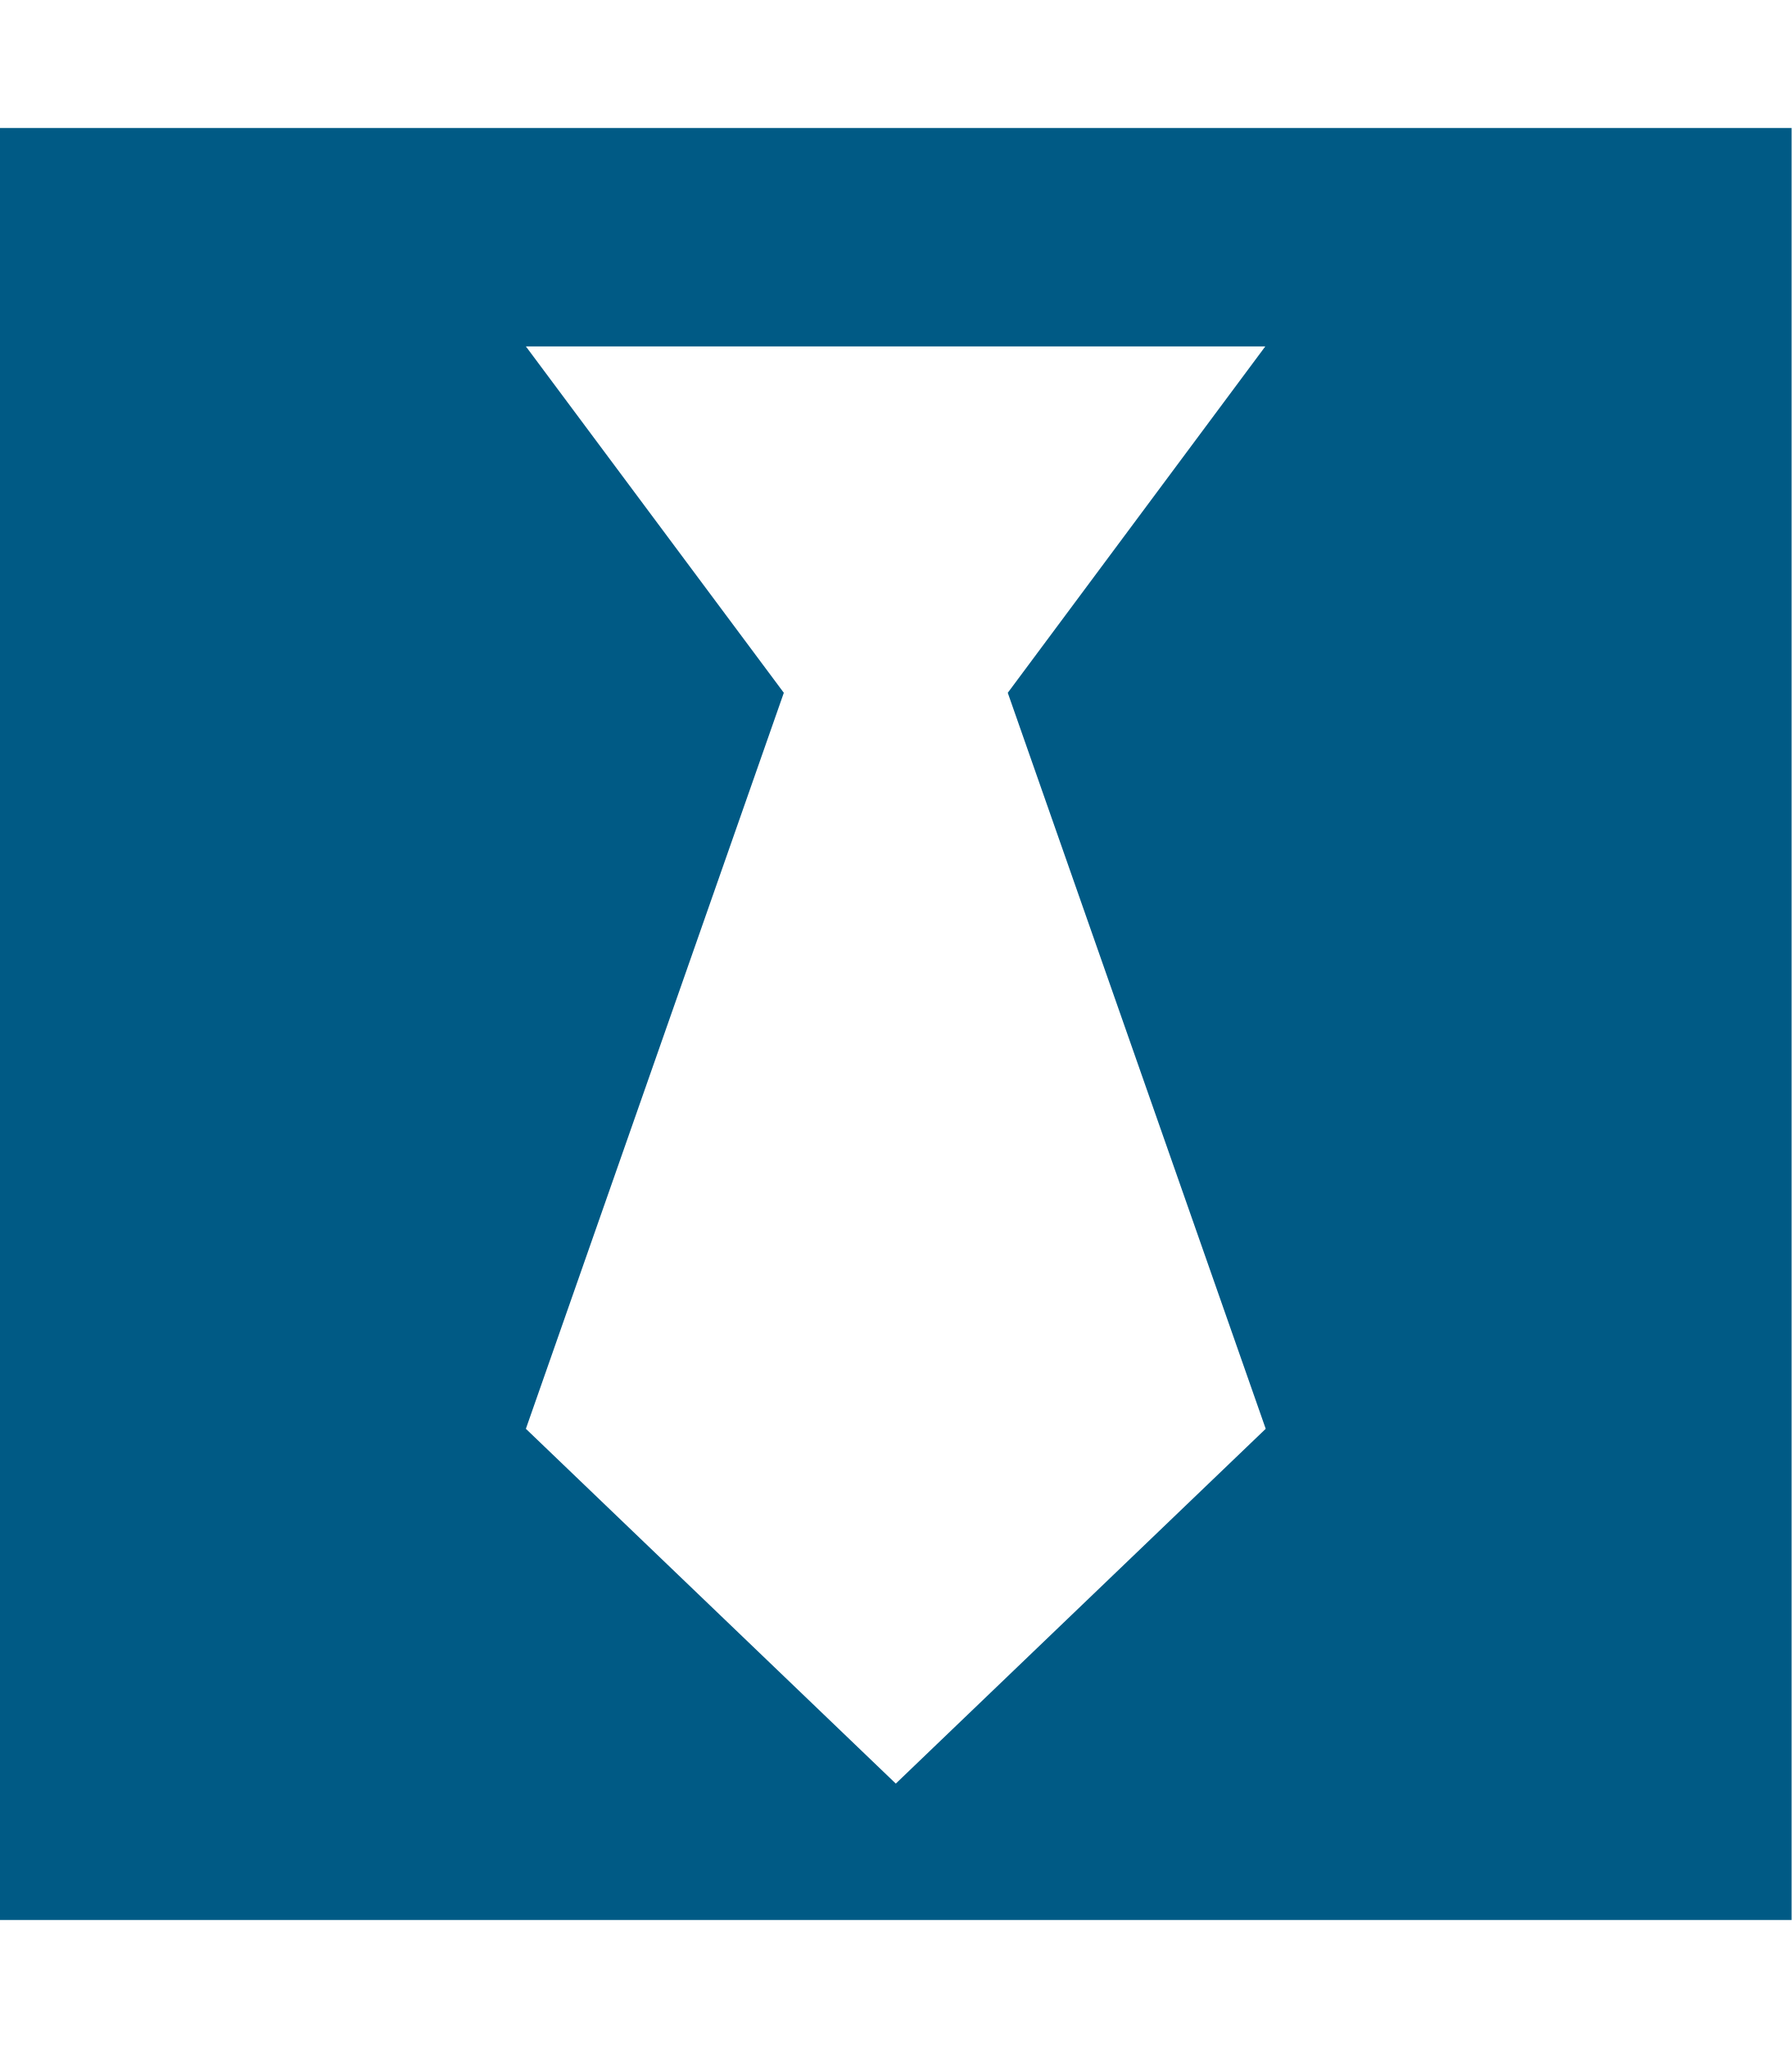
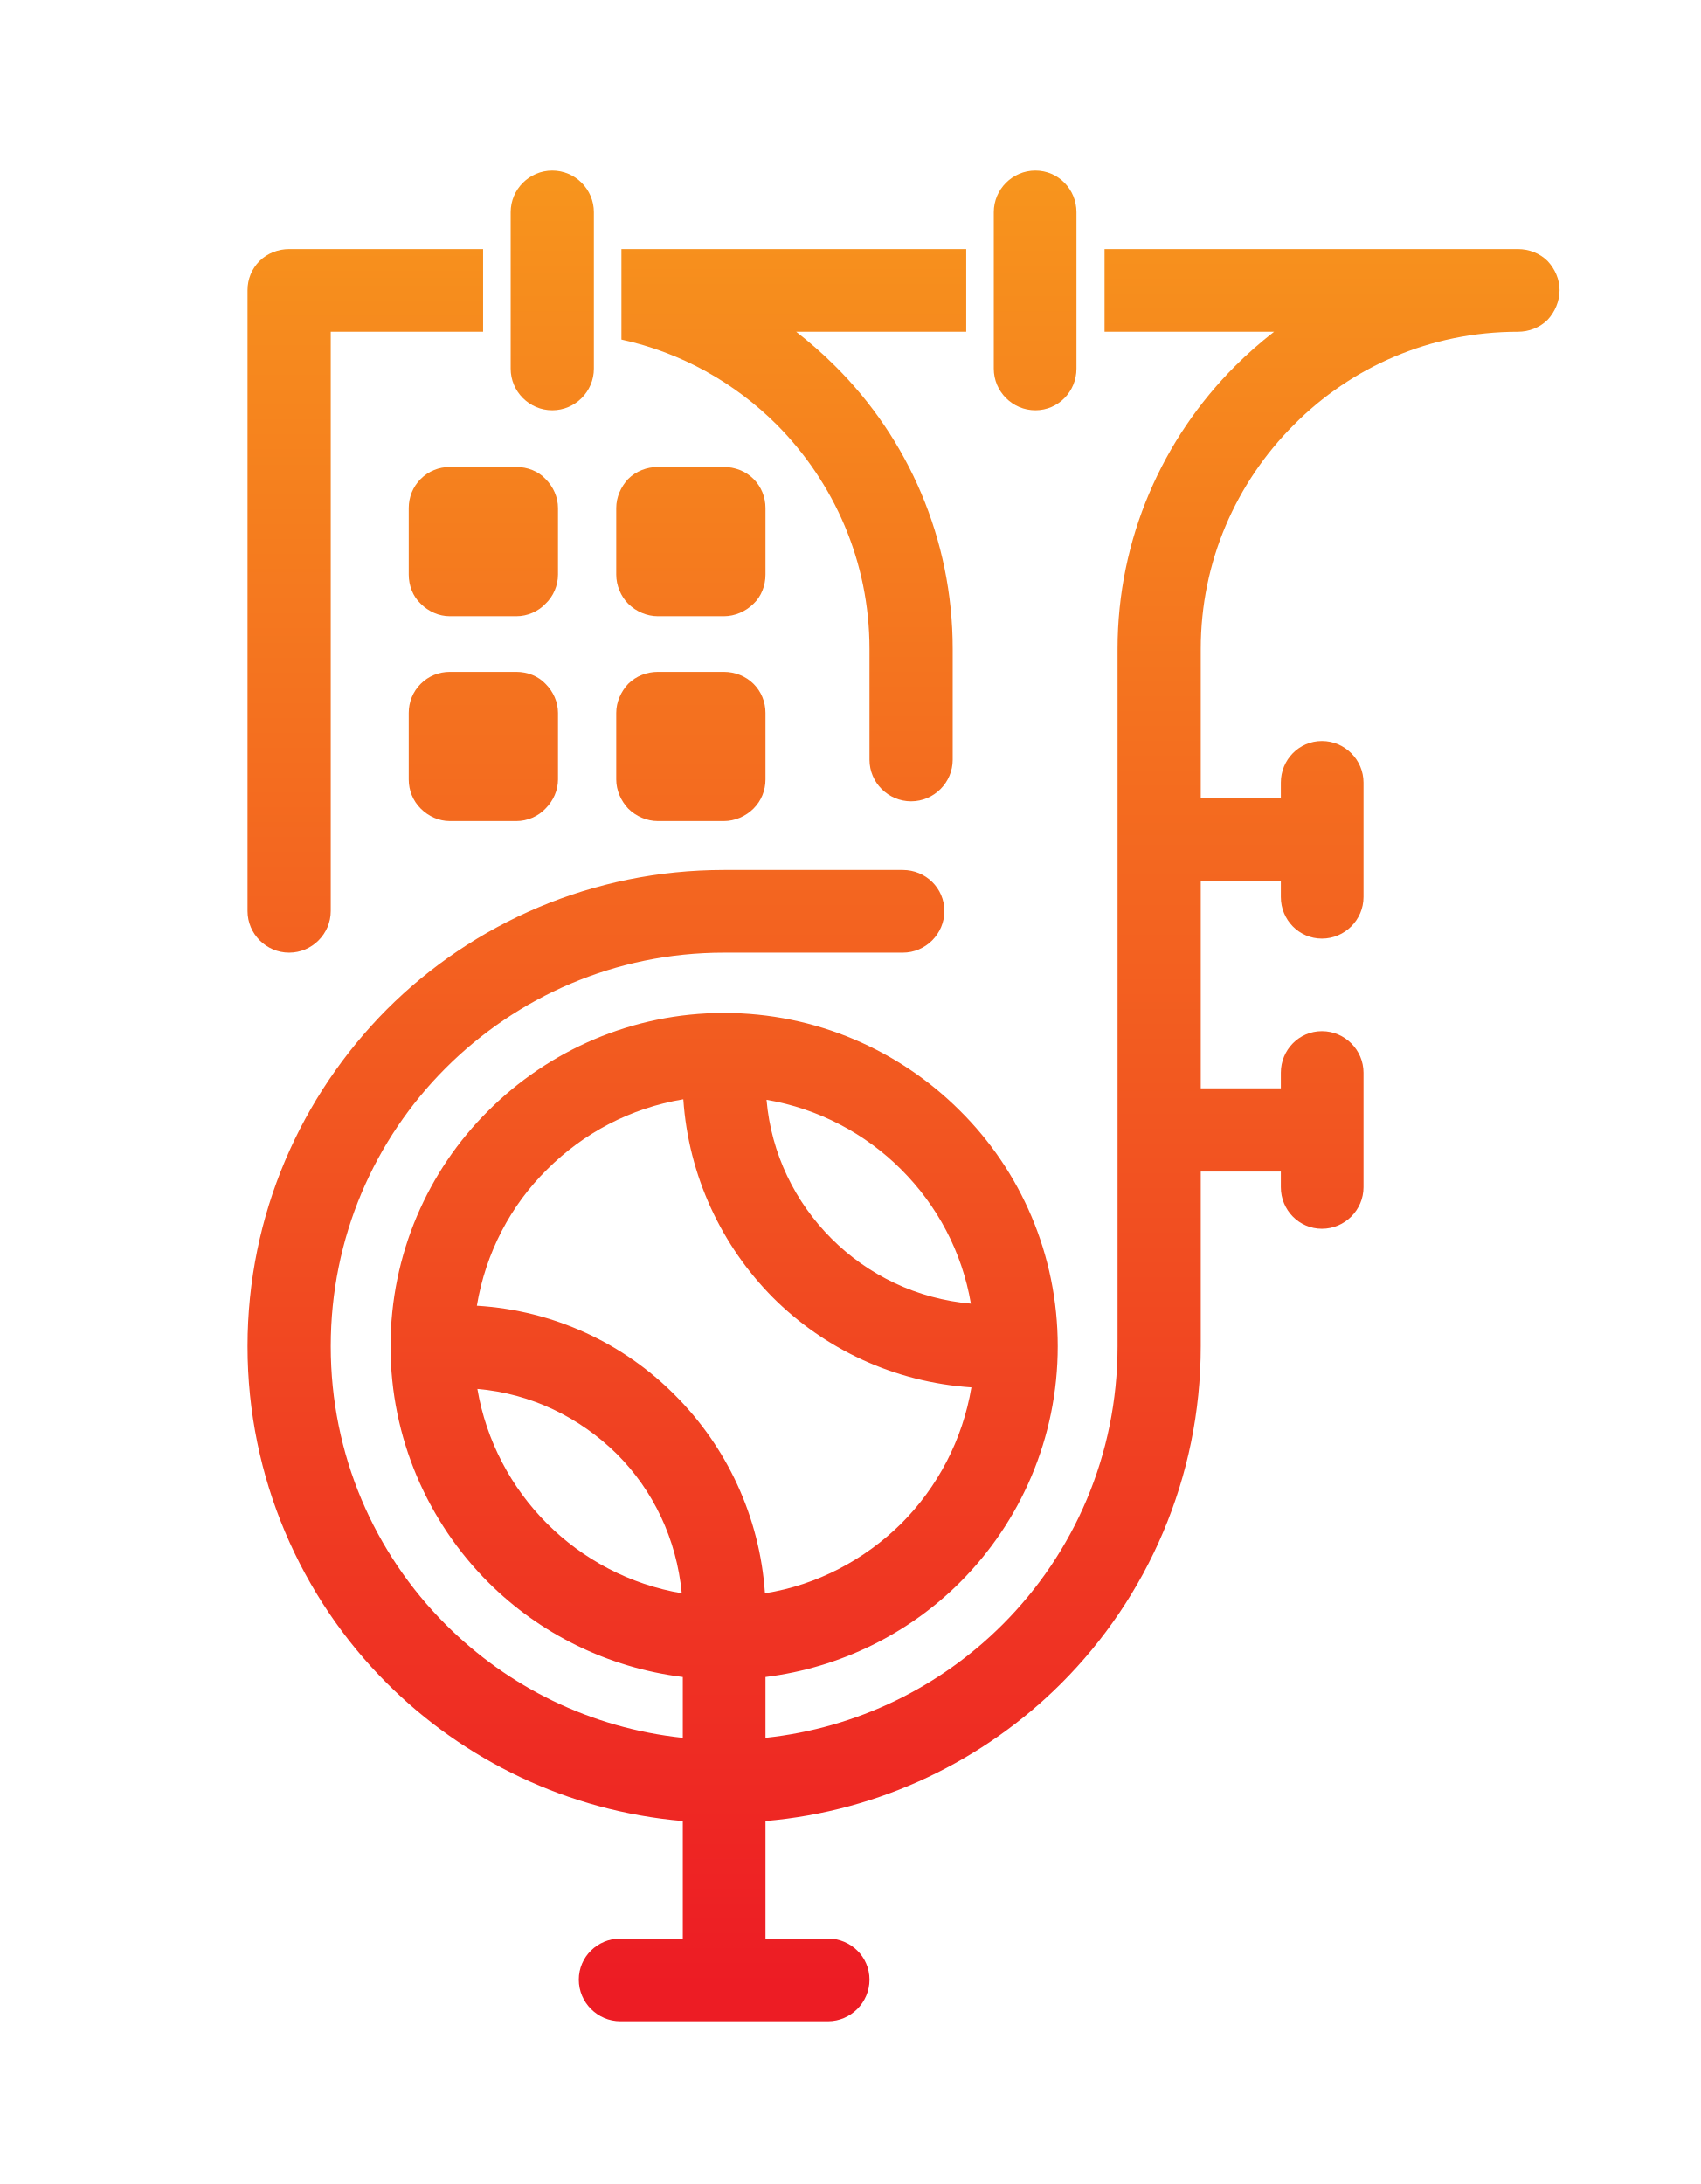
- <svg xmlns="http://www.w3.org/2000/svg" viewBox="0 0 448 512">
-   <path fill="#005a85" d="M0 32v448h448V32H0zm316.5 325.2L224 445.9l-92.5-88.7 64.5-184-64.5-86.6h184.9L252 173.2l64.5 184z" />
+ <svg xmlns="http://www.w3.org/2000/svg" version="1.2" viewBox="0 0 327 416" width="327" height="420">
+   <defs>
+     <linearGradient id="g1" x2="1" gradientUnits="userSpaceOnUse" gradientTransform="matrix(0,349.241,-258.499,0,404,33.071)">
+       <stop offset="0" stop-color="#f7941d" />
+       <stop offset="1" stop-color="#ed1c24" />
+     </linearGradient>
+     <linearGradient id="g2" x2="1" gradientUnits="userSpaceOnUse" gradientTransform="matrix(0,349.243,-217.747,0,237.84,33.071)">
+       <stop offset="0" stop-color="#f7941d" />
+       <stop offset="1" stop-color="#ed1c24" />
+     </linearGradient>
+     <linearGradient id="g3" x2="1" gradientUnits="userSpaceOnUse" gradientTransform="matrix(0,349.243,-120.892,0,265.677,33.071)">
+       <stop offset="0" stop-color="#f7941d" />
+       <stop offset="1" stop-color="#ed1c24" />
+     </linearGradient>
+     <linearGradient id="g4" x2="1" gradientUnits="userSpaceOnUse" gradientTransform="matrix(0,349.242,-116.927,0,272.413,33.071)">
+       <stop offset="0" stop-color="#f7941d" />
+       <stop offset="1" stop-color="#ed1c24" />
+     </linearGradient>
+     <linearGradient id="g5" x2="1" gradientUnits="userSpaceOnUse" gradientTransform="matrix(0,349.243,-120.892,0,172.831,33.071)">
+       <stop offset="0" stop-color="#f7941d" />
+       <stop offset="1" stop-color="#ed1c24" />
+     </linearGradient>
+     <linearGradient id="g6" x2="1" gradientUnits="userSpaceOnUse" gradientTransform="matrix(0,349.239,-349.239,0,107.274,33.072)">
+       <stop offset="0" stop-color="#f7941d" />
+       <stop offset="1" stop-color="#ed1c24" />
+     </linearGradient>
+     <linearGradient id="g7" x2="1" gradientUnits="userSpaceOnUse" gradientTransform="matrix(0,349.239,-349.239,0,147.226,33.072)">
+       <stop offset="0" stop-color="#f7941d" />
+       <stop offset="1" stop-color="#ed1c24" />
+     </linearGradient>
+     <linearGradient id="g8" x2="1" gradientUnits="userSpaceOnUse" gradientTransform="matrix(0,349.244,-349.239,0,107.274,33.07)">
+       <stop offset="0" stop-color="#f7941d" />
+       <stop offset="1" stop-color="#ed1c24" />
+     </linearGradient>
+     <linearGradient id="g9" x2="1" gradientUnits="userSpaceOnUse" gradientTransform="matrix(0,349.244,-349.239,0,147.227,33.07)">
+       <stop offset="0" stop-color="#f7941d" />
+       <stop offset="1" stop-color="#ed1c24" />
+     </linearGradient>
+   </defs>
+   <style>
+ 		.s0 { fill: url(#g1) }
+ 		.s1 { fill: url(#g2) }
+ 		.s2 { fill: url(#g3) }
+ 		.s3 { fill: url(#g4) }
+ 		.s4 { fill: url(#g5) }
+ 		.s5 { fill: url(#g6) }
+ 		.s6 { fill: url(#g7) }
+ 		.s7 { fill: url(#g8) }
+ 		.s8 { fill: url(#g9) }
+ 	</style>
+   <g id="Layer 1">
+     <g id="&lt;Group&gt;">
+       <g id="&lt;Group&gt;">
+         <path id="&lt;Compound Path&gt;" fill-rule="evenodd" class="s0" d="m299.9 53.8c0 2.1-0.9 4.2-2.3 5.7-1.5 1.5-3.6 2.3-5.7 2.3-16.9 0-32.1 6.8-43.1 17.9-11.1 11.1-17.9 26.3-17.9 43.1v28.7h15.4v-3c0-4.4 3.5-8 7.9-8 4.4 0 8 3.6 8 8v22c0 4.4-3.6 8-8 8-4.4 0-7.9-3.6-7.9-8v-3h-15.4v39.8h15.4v-3c0-4.4 3.5-8 7.9-8 4.4 0 8 3.6 8 8v22c0 4.4-3.6 8-8 8-4.4 0-7.9-3.6-7.9-8v-3h-15.4v33.6q0 0 0 0c0 25.3-10.3 48.3-26.8 64.8-14.8 14.8-34.8 24.6-56.9 26.5v22.6h12c4.4 0 8 3.5 8 7.9 0 4.4-3.6 8-8 8h-39.9c-4.4 0-8-3.6-8-8 0-4.4 3.6-7.9 8-7.9h12v-22.6c-22.1-1.9-42.1-11.7-56.9-26.5-16.5-16.5-26.8-39.5-26.8-64.8 0-25.3 10.3-48.2 26.8-64.8 16.6-16.6 39.6-26.8 64.8-26.8h34.4c4.4 0 8 3.5 8 7.9 0 4.4-3.6 8-8 8h-34.4c-20.9 0-39.8 8.5-53.5 22.2-13.7 13.7-22.1 32.6-22.1 53.5 0 20.9 8.4 39.8 22.1 53.5 12 12 27.8 19.9 45.6 21.8v-11.7c-14.5-1.8-27.6-8.4-37.4-18.2-11.6-11.6-18.8-27.7-18.8-45.4 0-17.7 7.2-33.8 18.8-45.3 11.6-11.6 27.7-18.8 45.3-18.8 17.7 0 33.8 7.2 45.4 18.8 11.6 11.5 18.8 27.6 18.8 45.3 0 17.7-7.2 33.8-18.8 45.4-9.8 9.8-22.9 16.4-37.4 18.2v11.7c17.7-1.9 33.6-9.8 45.6-21.8 13.7-13.7 22.1-32.6 22.1-53.5v-134.1c0-21.2 8.7-40.5 22.6-54.4q3.5-3.5 7.5-6.6h-32.6v-15.9h79.5c2.1 0 4.2 0.8 5.7 2.3 1.4 1.5 2.3 3.5 2.3 5.6zm-152.8 250.6c10.1-1.6 19.2-6.5 26.2-13.4 7-7 11.8-16.1 13.5-26.2-14.9-1-28.3-7.4-38.2-17.3-9.8-9.9-16.2-23.3-17.2-38.1-10.2 1.7-19.2 6.5-26.2 13.5-7 6.9-11.8 16-13.5 26.2 14.9 0.9 28.3 7.3 38.1 17.2 9.9 9.9 16.3 23.3 17.3 38.1zm-16 0c-1-10.5-5.5-19.8-12.5-26.8-7.1-7-16.4-11.6-26.8-12.5 1.7 10 6.5 19 13.4 25.9 6.9 6.9 15.9 11.7 25.9 13.4zm16.3-94.9c0.9 10.4 5.5 19.7 12.5 26.7 7 7 16.4 11.6 26.8 12.5-1.7-10-6.5-18.9-13.4-25.8-6.9-6.9-15.9-11.7-25.9-13.4z" />
+         <path id="&lt;Path&gt;" class="s1" d="m119.5 45.9v17.4c11.5 2.5 21.8 8.3 29.9 16.4 11 11.1 17.8 26.3 17.8 43.1v21.3c0 4.4 3.6 8 8 8 4.4 0 8-3.6 8-8v-21.3c0-21.2-8.6-40.5-22.6-54.4q-3.5-3.5-7.5-6.6h32.7v-15.9z" />
+         <path id="&lt;Path&gt;" class="s2" d="m199.1 30.8c-4.4 0-8 3.6-8 8v30.1c0 4.4 3.6 8 8 8 4.4 0 7.9-3.6 7.9-8v-30.1c0-4.4-3.5-8-7.9-8z" />
+         <path id="&lt;Path&gt;" class="s3" d="m55.6 45.9c-2.1 0-4.2 0.8-5.7 2.3-1.5 1.5-2.3 3.5-2.3 5.6v119.4c0 4.4 3.6 8 8 8 4.4 0 8-3.6 8-8v-111.4h29.3v-15.9z" />
+         <path id="&lt;Path&gt;" class="s4" d="m106.2 30.8c-4.4 0-8 3.6-8 8v30.1c0 4.4 3.6 8 8 8 4.4 0 8-3.6 8-8v-30.1c0-4.4-3.6-8-8-8z" />
+         <path id="&lt;Path&gt;" class="s5" d="m86.5 116.5h12.8c2.1 0 4.2-0.9 5.6-2.4 1.5-1.4 2.4-3.5 2.4-5.6v-12.8c0-2.1-0.9-4.1-2.4-5.6-1.4-1.5-3.5-2.3-5.6-2.3h-12.8c-2.1 0-4.1 0.8-5.6 2.3-1.5 1.5-2.3 3.5-2.3 5.6v12.8c0 2.1 0.8 4.2 2.3 5.6 1.5 1.5 3.5 2.4 5.6 2.4z" />
+         <path id="&lt;Path&gt;" class="s6" d="m126.5 116.5h12.7c2.1 0 4.2-0.9 5.7-2.4 1.5-1.4 2.3-3.5 2.3-5.6v-12.8c0-2.1-0.8-4.1-2.3-5.6-1.5-1.5-3.6-2.3-5.7-2.3h-12.7c-2.1 0-4.2 0.8-5.7 2.3-1.4 1.5-2.3 3.5-2.3 5.6v12.8c0 2.1 0.9 4.2 2.3 5.6 1.5 1.5 3.6 2.4 5.7 2.4z" />
+         <path id="&lt;Path&gt;" class="s7" d="m78.6 147.9c0 2.1 0.8 4.1 2.3 5.6 1.5 1.5 3.5 2.4 5.6 2.4h12.8c2.1 0 4.2-0.9 5.6-2.4 1.5-1.5 2.4-3.5 2.4-5.6v-12.8c0-2.1-0.9-4.1-2.4-5.6-1.4-1.5-3.5-2.3-5.6-2.3h-12.8c-2.1 0-4.1 0.8-5.6 2.3-1.5 1.5-2.3 3.5-2.3 5.6z" />
+         <path id="&lt;Path&gt;" class="s8" d="m118.5 147.9c0 2.1 0.9 4.1 2.3 5.6 1.5 1.5 3.6 2.4 5.7 2.4h12.7c2.1 0 4.2-0.9 5.7-2.4 1.5-1.5 2.3-3.5 2.3-5.6v-12.8c0-2.1-0.8-4.1-2.3-5.6-1.5-1.5-3.6-2.3-5.7-2.3h-12.7c-2.1 0-4.2 0.8-5.7 2.3-1.4 1.5-2.3 3.5-2.3 5.6z" />
+       </g>
+     </g>
+   </g>
</svg>
